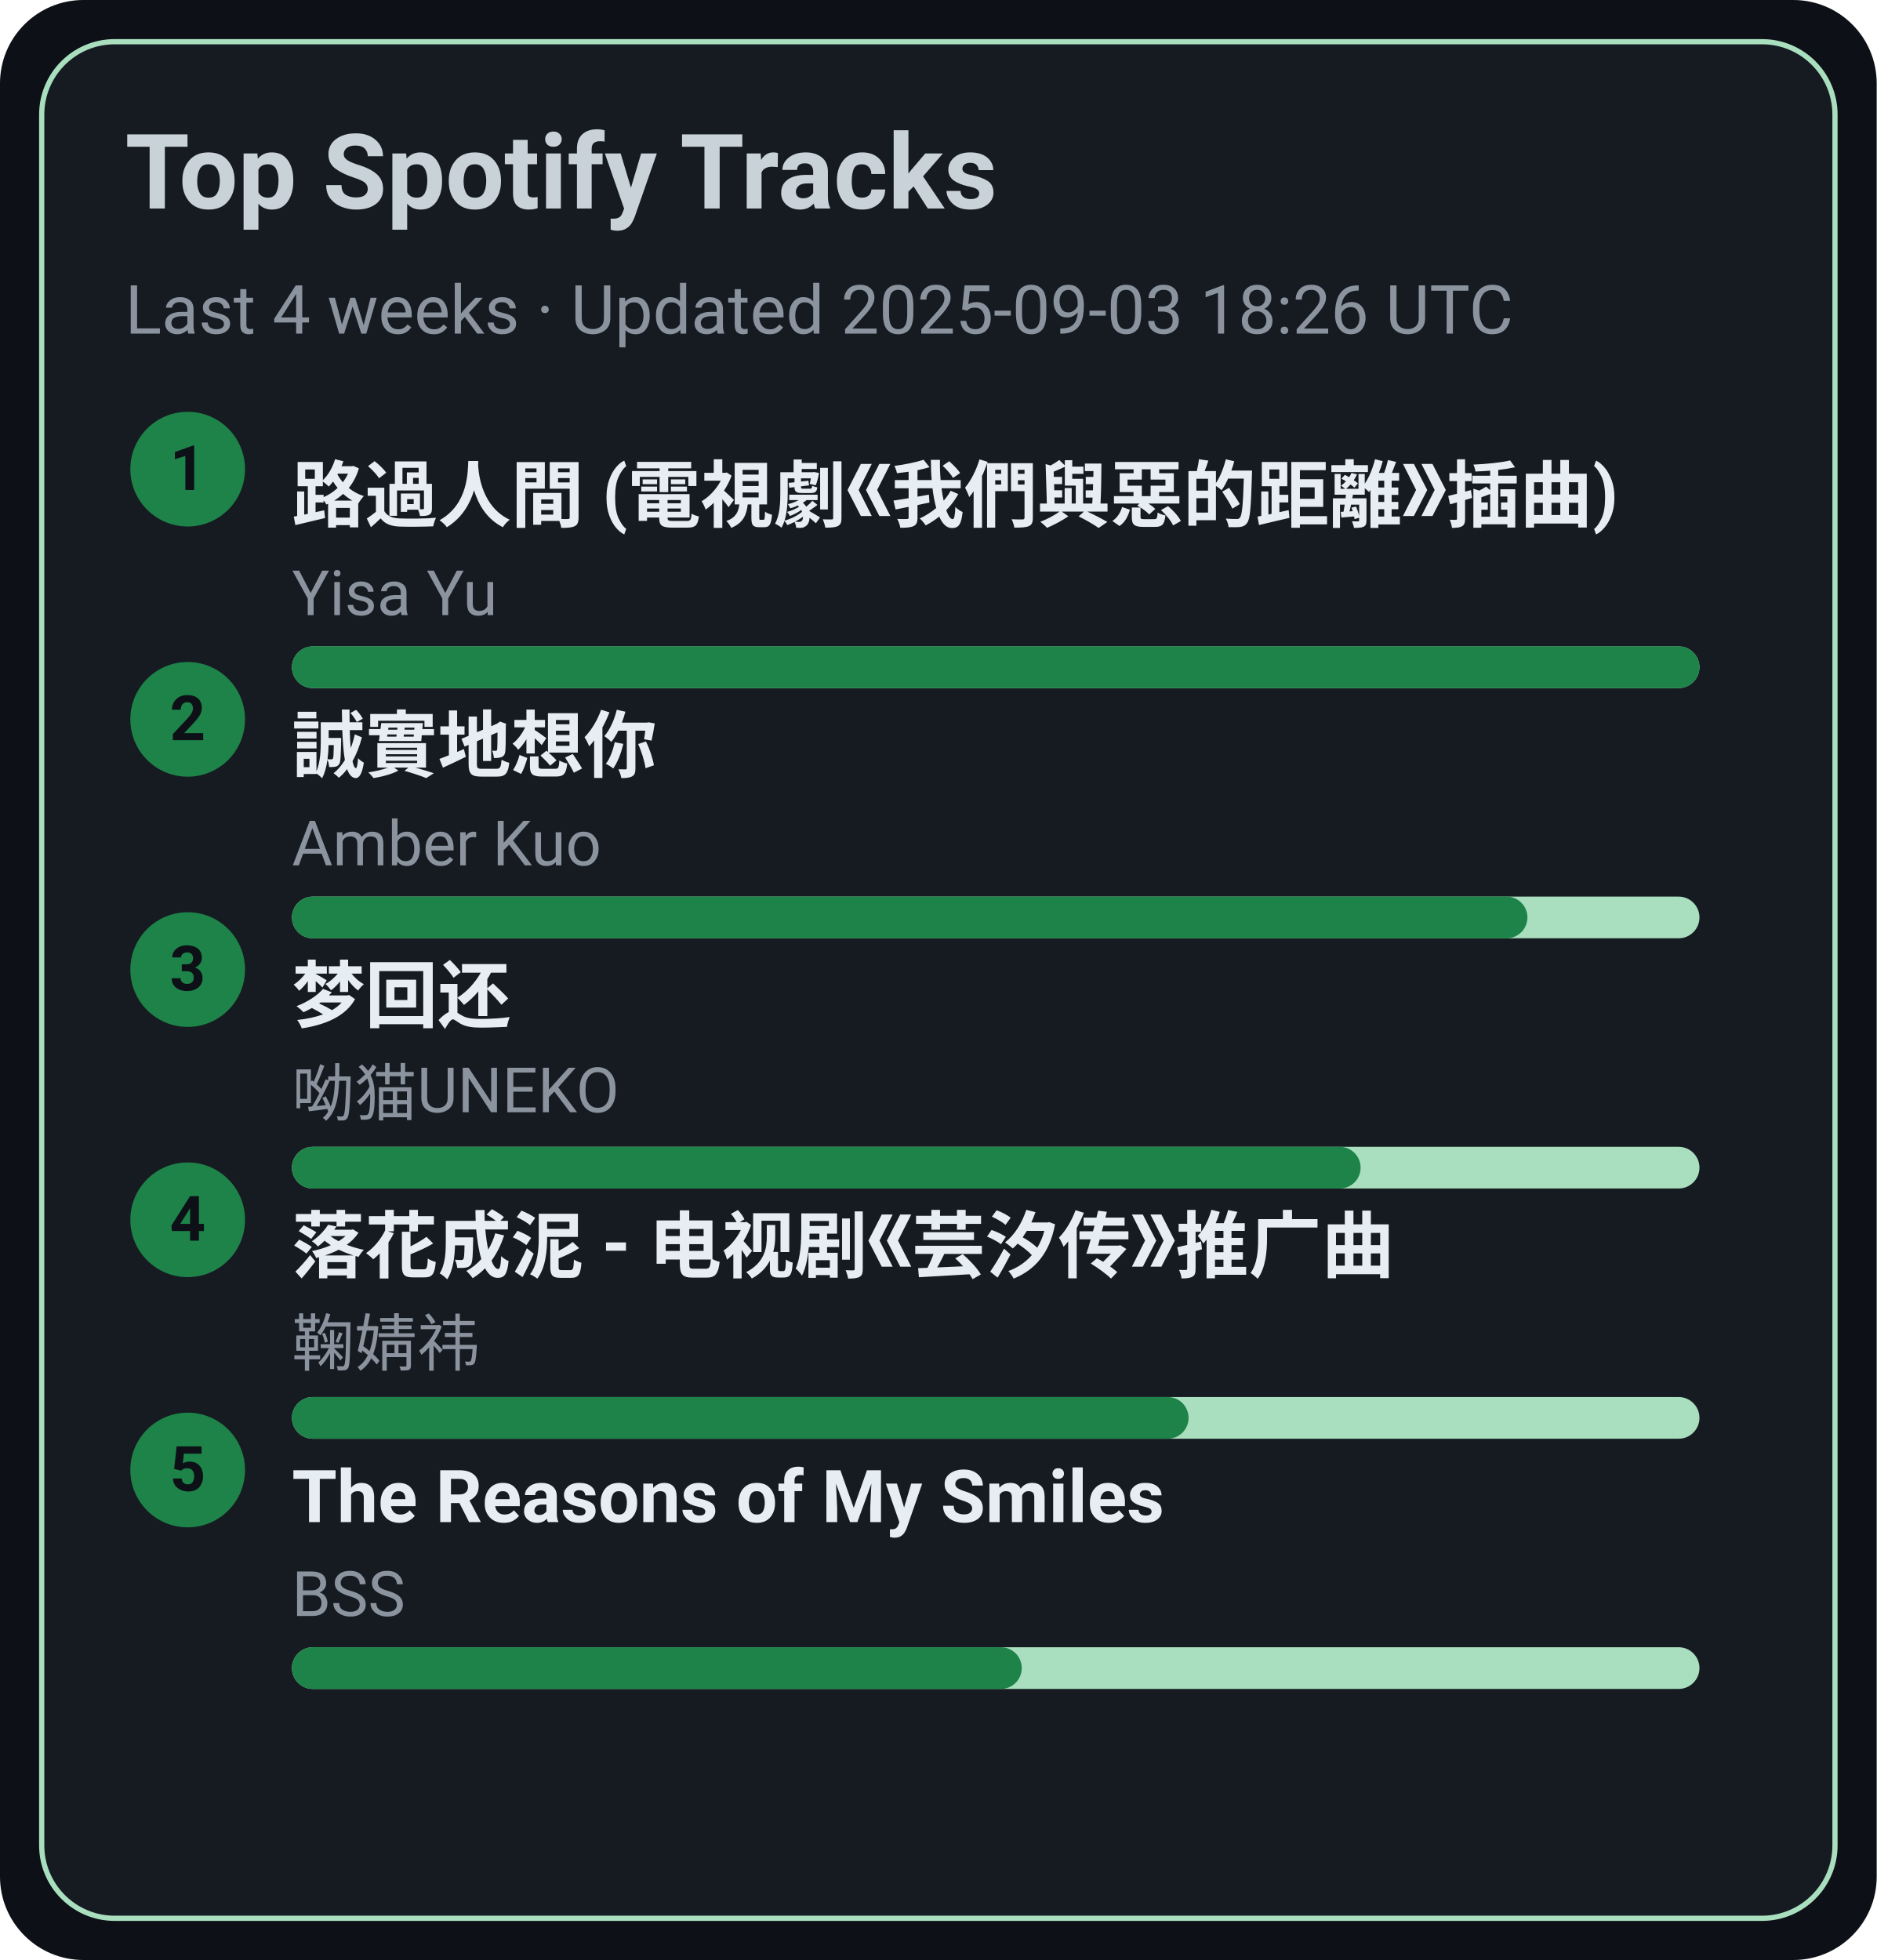
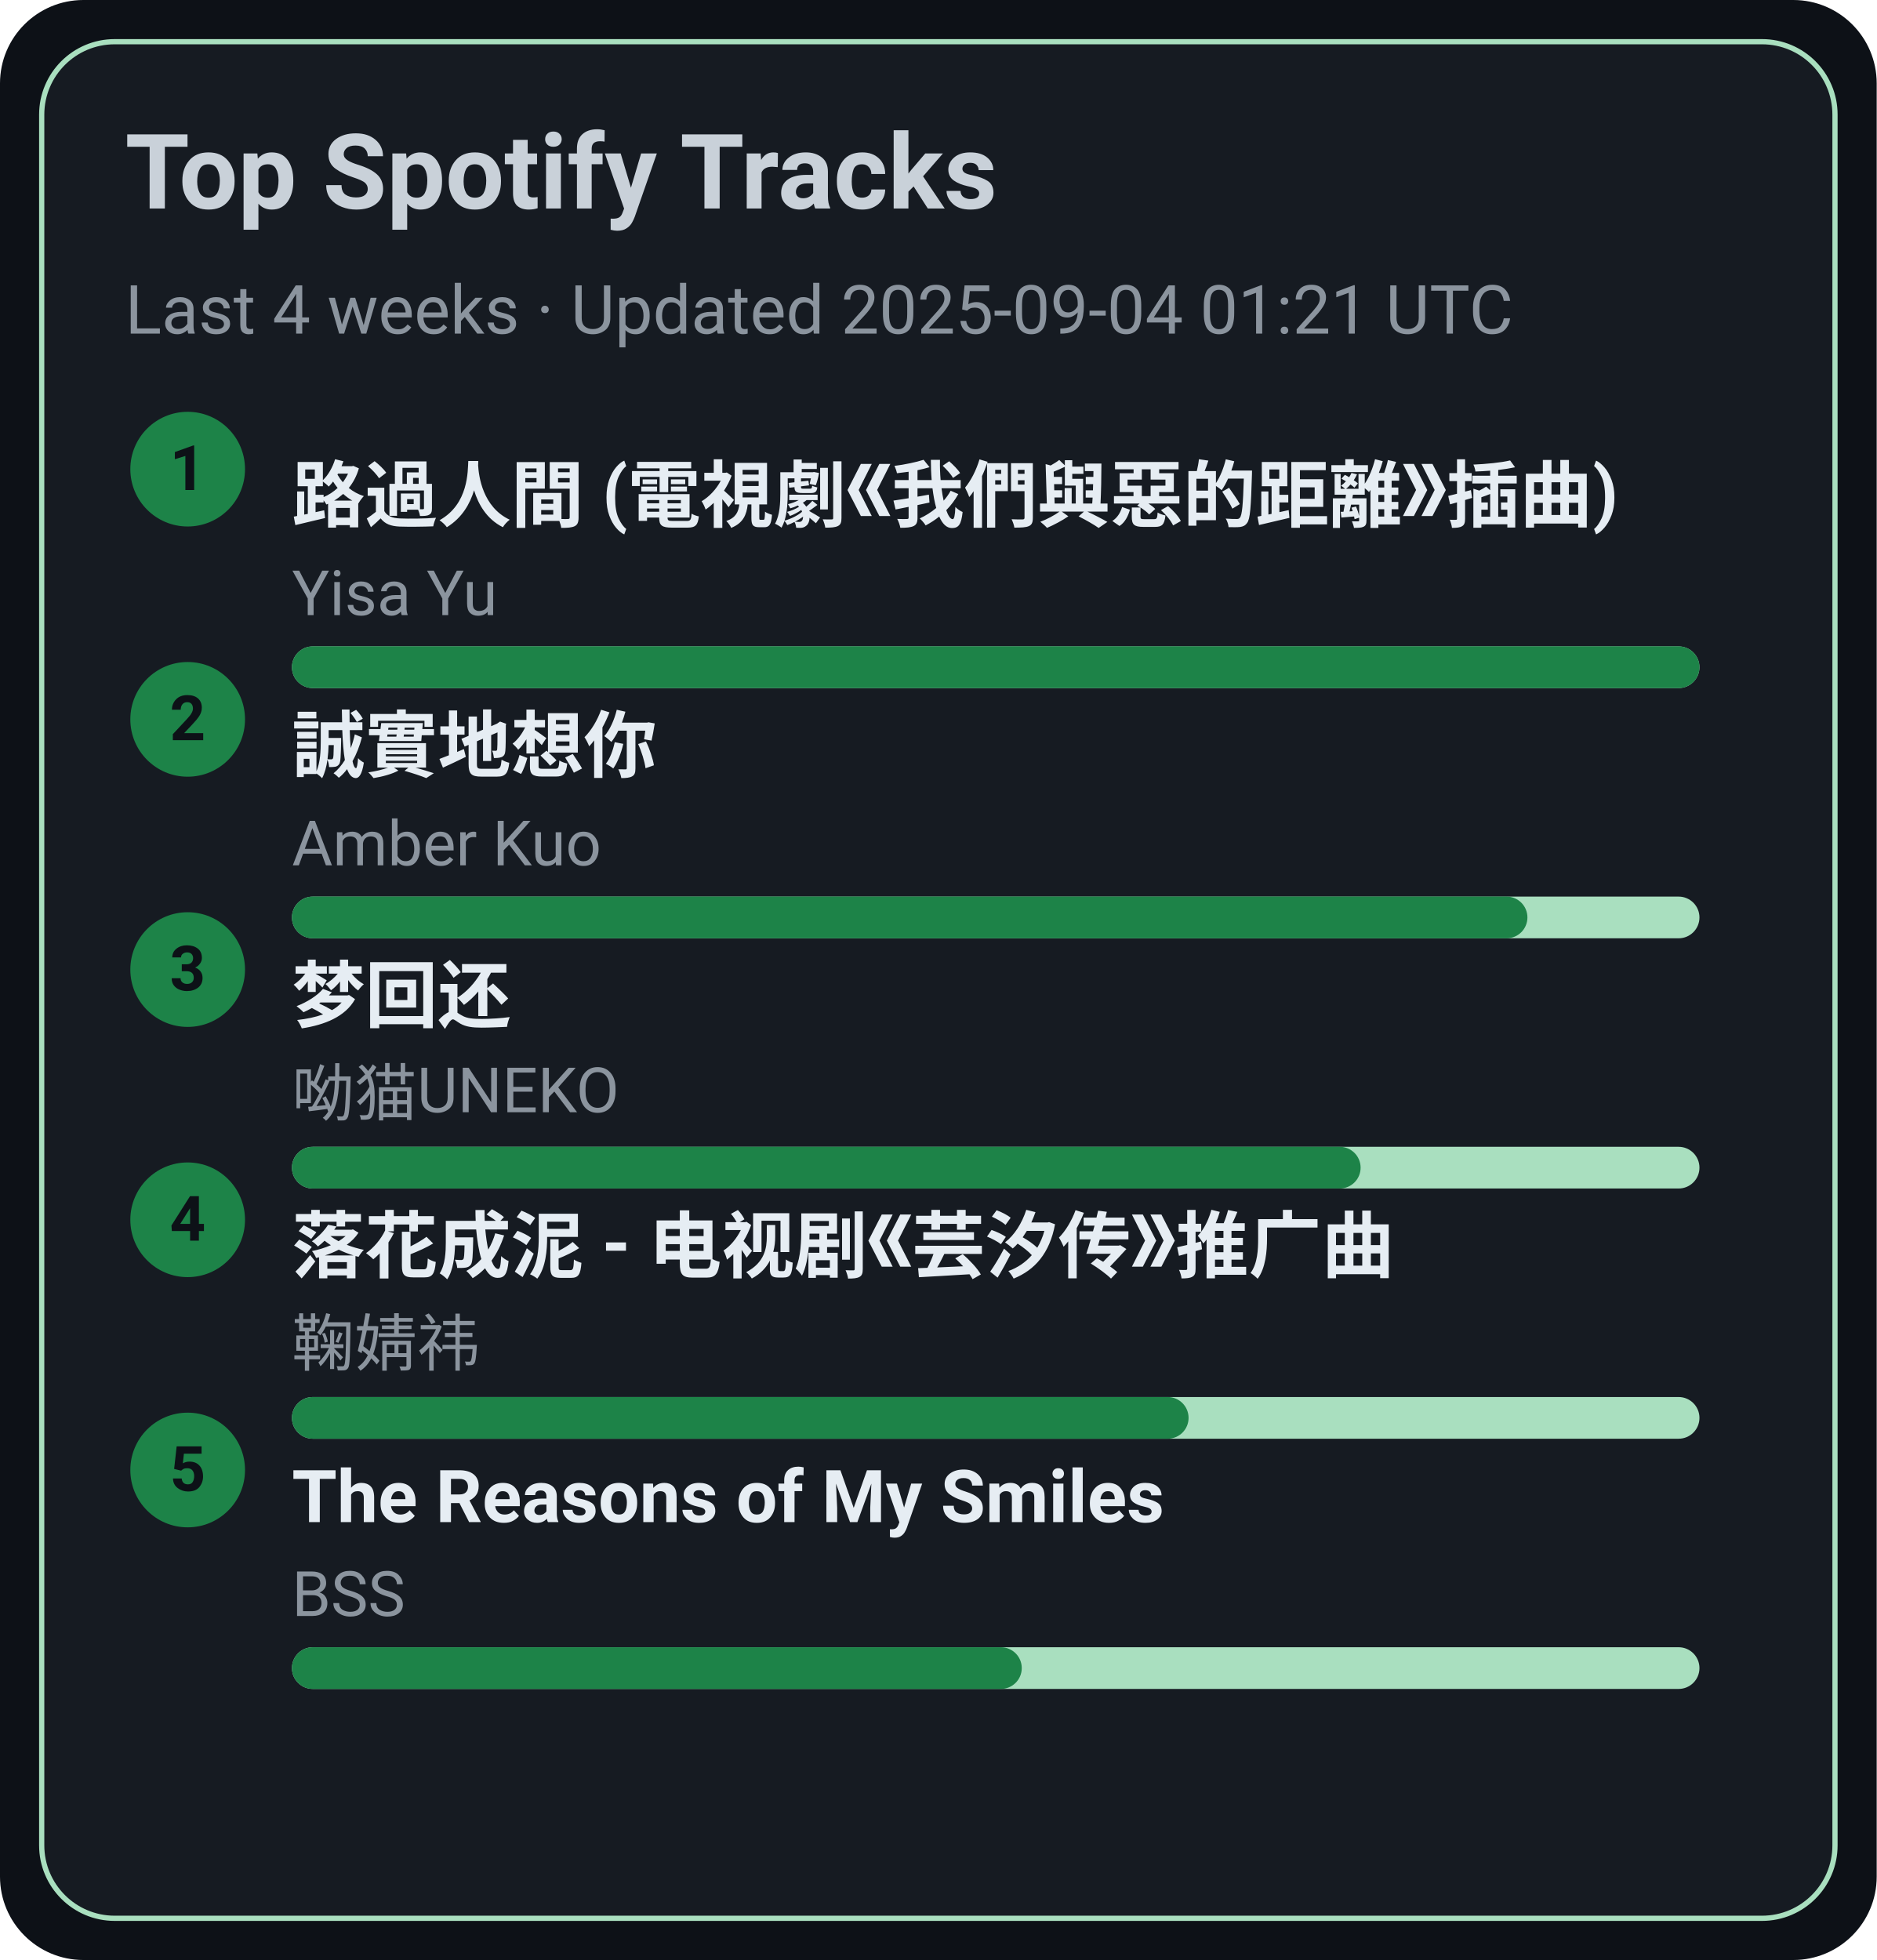
<svg xmlns="http://www.w3.org/2000/svg" width="360" height="376" viewBox="0 0 360 376">
  <style>text{font-family:-apple-system,BlinkMacSystemFont,Segoe UI,Roboto,Ubuntu,Helvetica Neue,Arial,Noto Sans,sans-serif}</style>
  <rect width="360" height="376" rx="16" fill="#0d1117" />
  <rect x="8" y="8" width="344" height="360" rx="14" fill="#161b22" stroke="#A9DFBF" />
  <text x="24" y="40" font-size="20" fill="#c9d1d9" font-weight="600">Top Spotify Tracks</text>
-   <text x="24" y="64" font-size="13" fill="#8b949e">Last 4 weeks · Updated 2025-09-03 18:26 UTC</text>
+   <text x="24" y="64" font-size="13" fill="#8b949e">Last 4 weeks · Updated 2025-09-04 01:21 UTC</text>
  <circle cx="36" cy="90" r="11" fill="#1D8348" />
  <text x="36" y="94" text-anchor="middle" font-size="12" fill="#0d1117" font-weight="700">1</text>
  <a href="https://open.spotify.com/track/1ZSleGniKMWNrWvK5cGALO" target="_blank" rel="noopener noreferrer">
    <text x="56" y="100" font-size="14" fill="#e6edf3" font-weight="600">路過人間 (電視劇《我們與惡的距離》插曲)</text>
  </a>
  <text x="56" y="118" font-size="12" fill="#8b949e">Yisa Yu</text>
  <rect x="56" y="124" width="270" height="8" rx="4" fill="#A9DFBF" />
  <rect x="56" y="124" width="270" height="8" rx="4" fill="#1D8348" />
  <circle cx="36" cy="138" r="11" fill="#1D8348" />
  <text x="36" y="142" text-anchor="middle" font-size="12" fill="#0d1117" font-weight="700">2</text>
  <a href="https://open.spotify.com/track/1SPZzj8QzOwZoAGKXMGLGJ" target="_blank" rel="noopener noreferrer">
    <text x="56" y="148" font-size="14" fill="#e6edf3" font-weight="600">誠實地想你</text>
  </a>
  <text x="56" y="166" font-size="12" fill="#8b949e">Amber Kuo</text>
  <rect x="56" y="172" width="270" height="8" rx="4" fill="#A9DFBF" />
  <rect x="56" y="172" width="237" height="8" rx="4" fill="#1D8348" />
  <circle cx="36" cy="186" r="11" fill="#1D8348" />
  <text x="36" y="190" text-anchor="middle" font-size="12" fill="#0d1117" font-weight="700">3</text>
  <a href="https://open.spotify.com/track/6jTK3YxlFysC8g0Ye9tbPK" target="_blank" rel="noopener noreferrer">
    <text x="56" y="196" font-size="14" fill="#e6edf3" font-weight="600">梦回还</text>
  </a>
  <text x="56" y="214" font-size="12" fill="#8b949e">呦猫UNEKO</text>
  <rect x="56" y="220" width="270" height="8" rx="4" fill="#A9DFBF" />
  <rect x="56" y="220" width="205" height="8" rx="4" fill="#1D8348" />
  <circle cx="36" cy="234" r="11" fill="#1D8348" />
  <text x="36" y="238" text-anchor="middle" font-size="12" fill="#0d1117" font-weight="700">4</text>
  <a href="https://open.spotify.com/track/3kOZsJz3crGIWWHeoCNa0O" target="_blank" rel="noopener noreferrer">
    <text x="56" y="244" font-size="14" fill="#e6edf3" font-weight="600">落花成泥 - 电视剧《芸汐传》推广曲</text>
  </a>
  <text x="56" y="262" font-size="12" fill="#8b949e">鞠婧祎</text>
  <rect x="56" y="268" width="270" height="8" rx="4" fill="#A9DFBF" />
  <rect x="56" y="268" width="172" height="8" rx="4" fill="#1D8348" />
  <circle cx="36" cy="282" r="11" fill="#1D8348" />
  <text x="36" y="286" text-anchor="middle" font-size="12" fill="#0d1117" font-weight="700">5</text>
  <a href="https://open.spotify.com/track/1amowbJ9HHFFSFdg2ubM7G" target="_blank" rel="noopener noreferrer">
    <text x="56" y="292" font-size="14" fill="#e6edf3" font-weight="600">The Reasons of My Smiles</text>
  </a>
  <text x="56" y="310" font-size="12" fill="#8b949e">BSS</text>
  <rect x="56" y="316" width="270" height="8" rx="4" fill="#A9DFBF" />
  <rect x="56" y="316" width="140" height="8" rx="4" fill="#1D8348" />
</svg>
